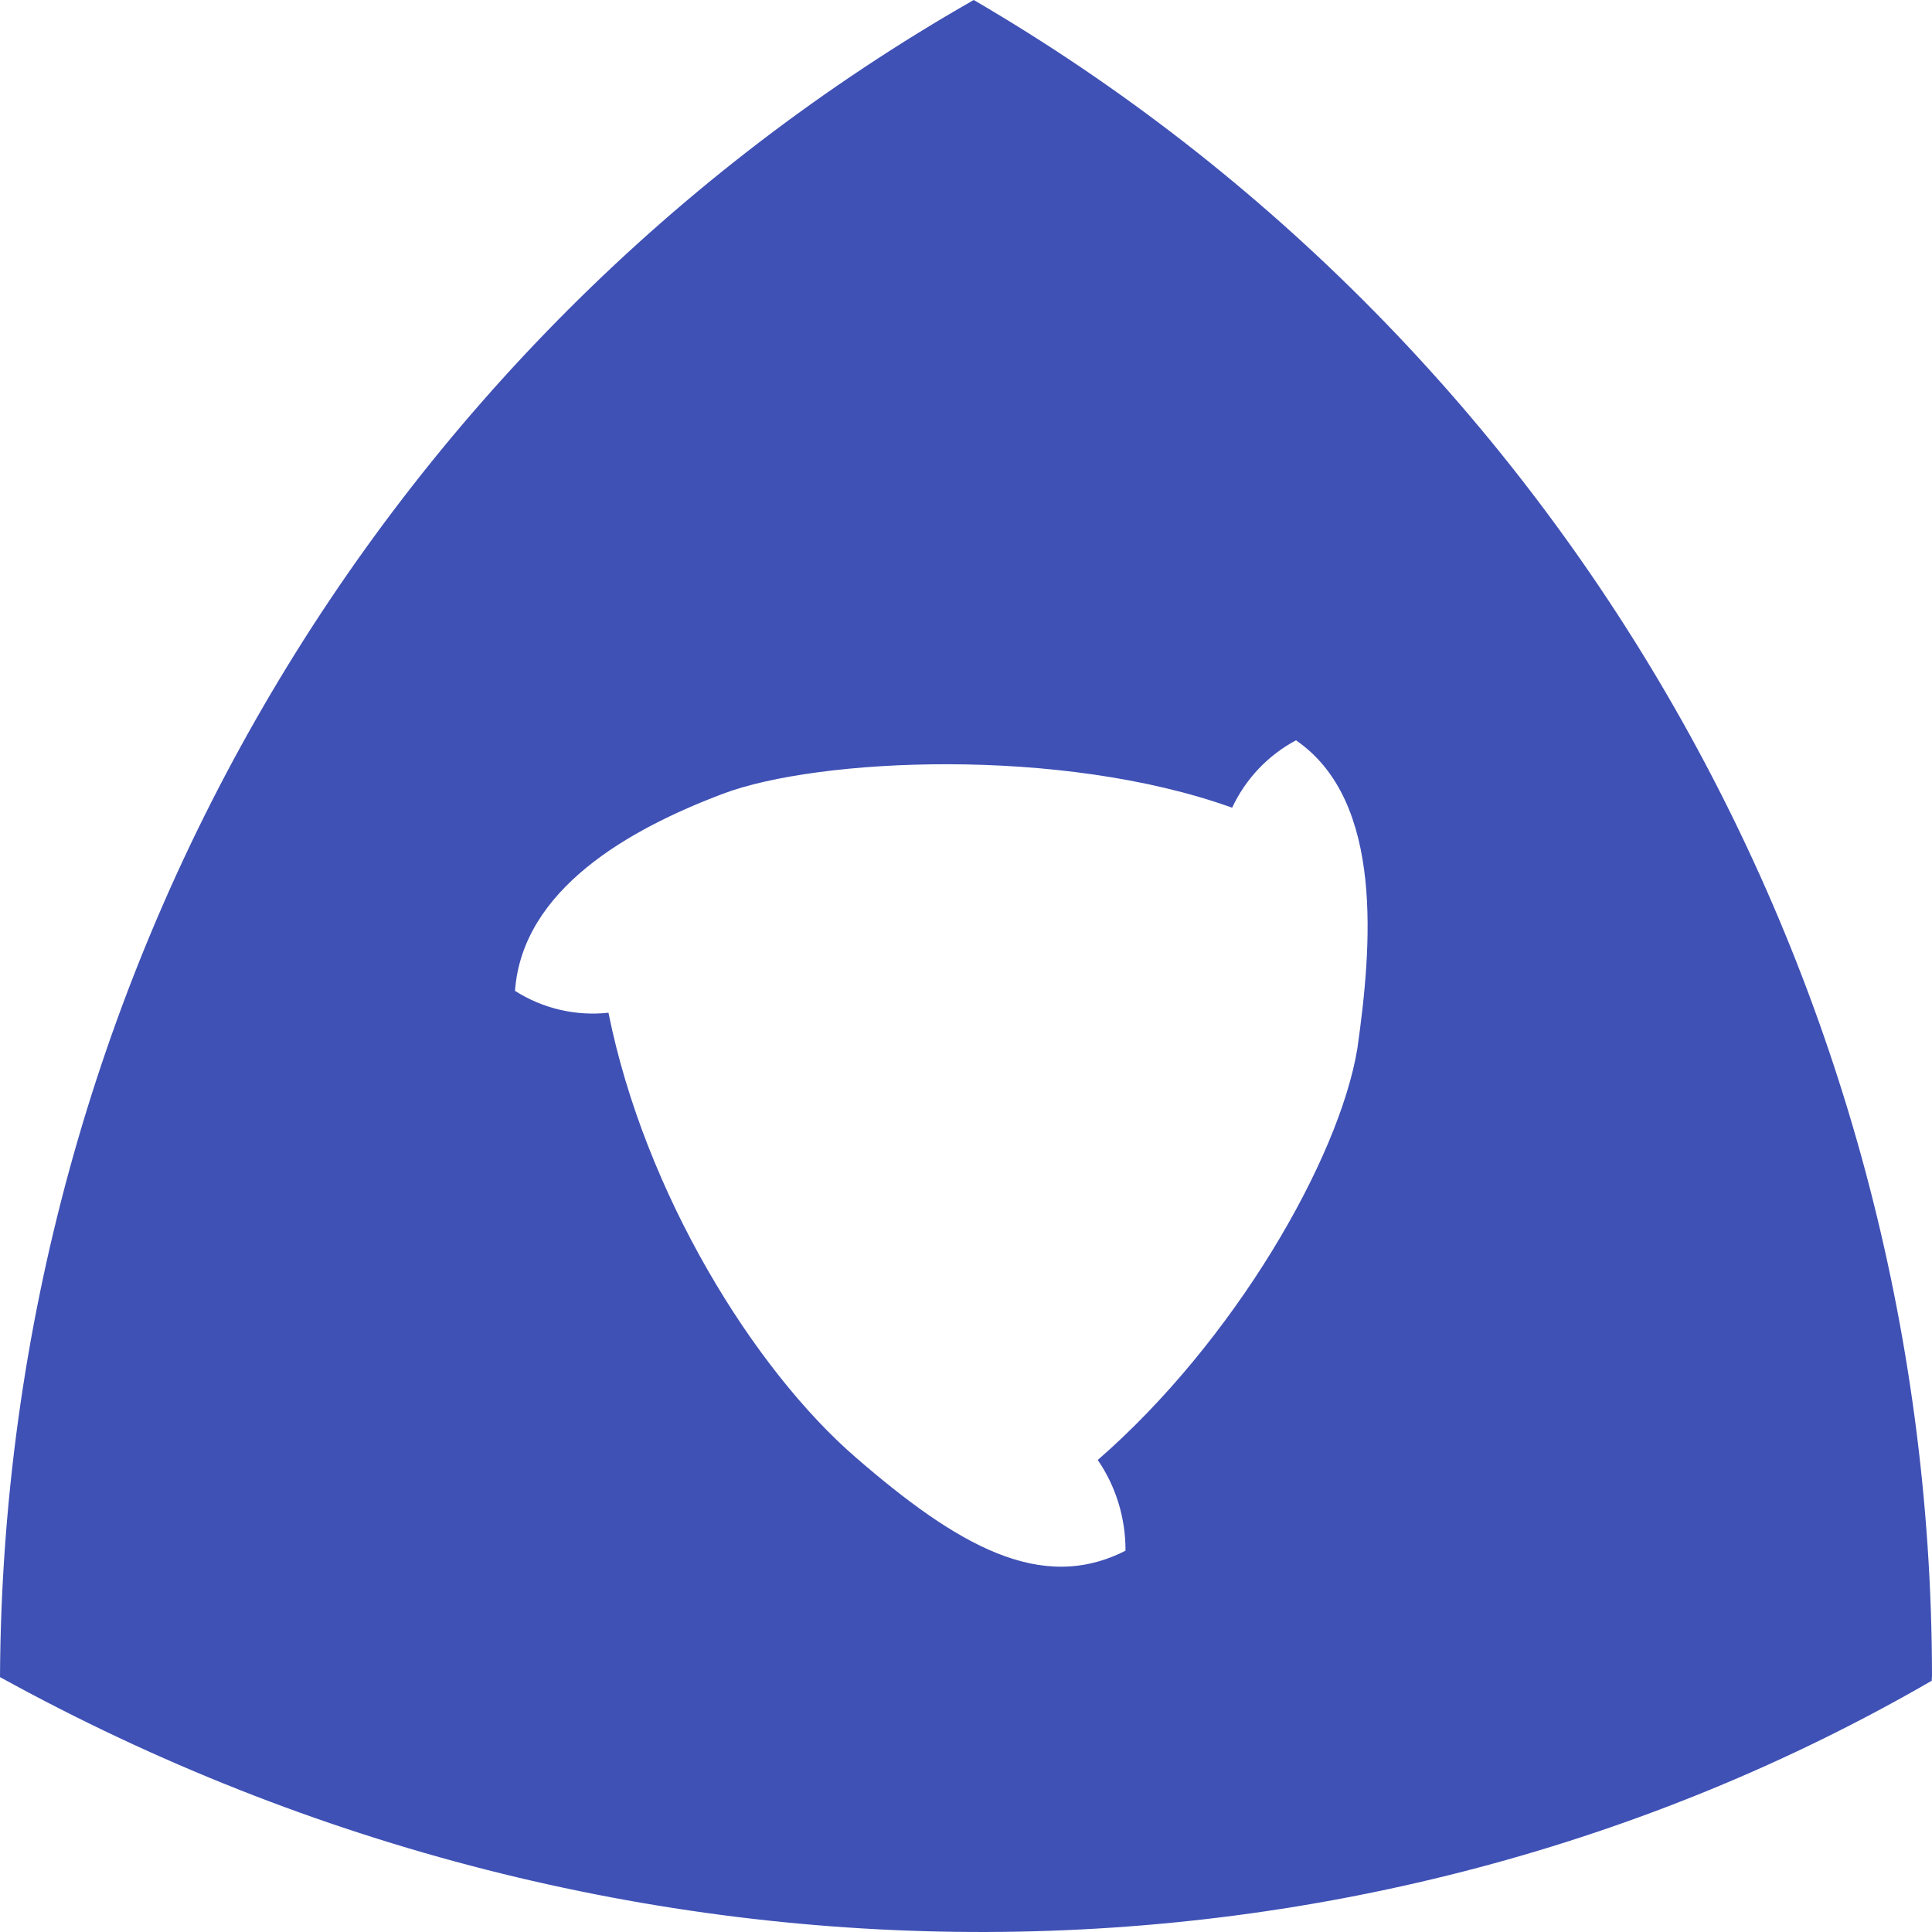
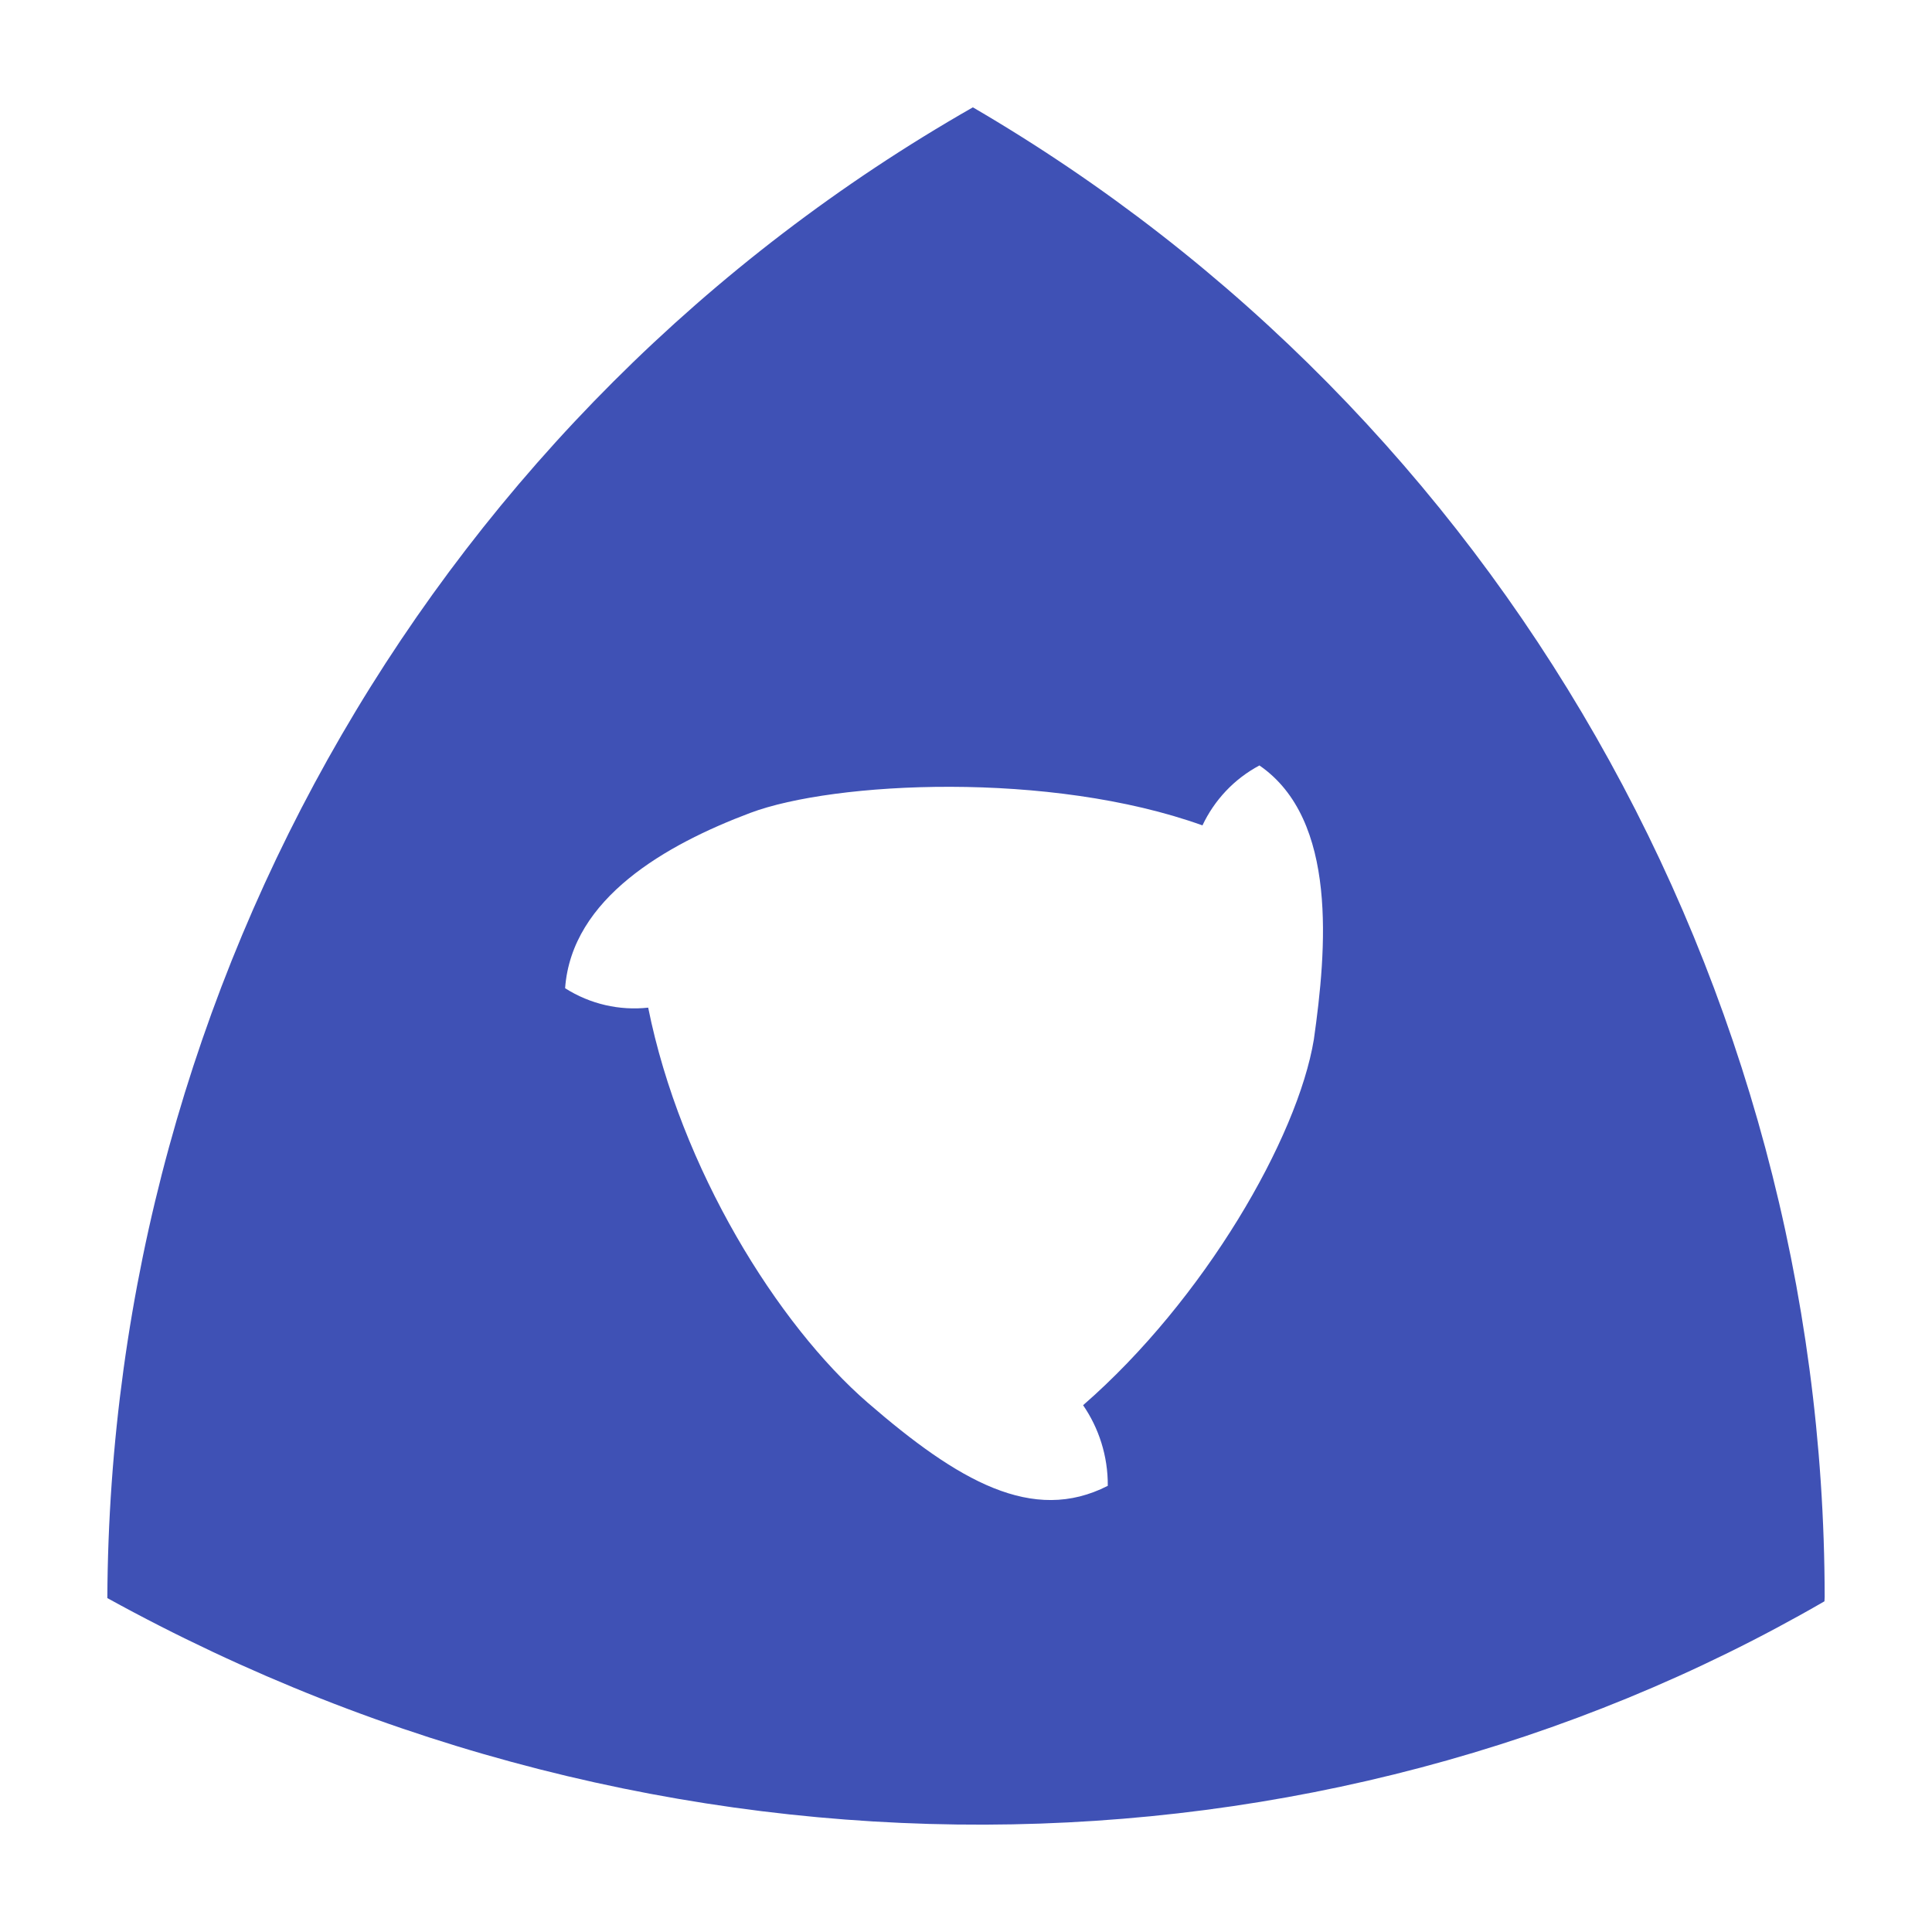
- <svg xmlns="http://www.w3.org/2000/svg" version="1.1" viewBox="0 0 16 16">
-   <path d="M8.064,0 C3.106,2.829 0.028,8.131 0,13.889 C5.187,16.747 11.278,16.65 15.998,13.919 C15.998,13.905 15.999,13.891 16,13.878 C15.994,8.15 12.969,2.861 8.064,0 Z M10.733,6.131 C11.468,6.636 11.359,7.851 11.241,8.684 C11.09,9.6 10.221,11.108 9.091,12.091 C9.237,12.303 9.322,12.564 9.321,12.842 C8.621,13.2 7.926,12.797 7.086,12.069 C6.246,11.342 5.34,9.885 5.039,8.387 C4.772,8.416 4.499,8.355 4.265,8.206 C4.326,7.366 5.208,6.867 5.989,6.573 C6.771,6.278 8.784,6.179 10.204,6.689 C10.314,6.454 10.498,6.256 10.733,6.131 L10.733,6.131 Z" id="path817-6-2-9-7-9-93-9-8-1" fill="#3f51b5" />
+ <svg xmlns="http://www.w3.org/2000/svg" version="1.1" viewBox="0 0 18 18">
+   <path d="m9.064 1c-4.958 2.829-8.036 8.131-8.064 13.889 5.187 2.858 11.278 2.761 15.998.03.001-.014.001-.028.002-.041-.006-5.727-3.031-11.017-7.936-13.878zm2.669 6.131c.735.505.626 1.72.508 2.553-.151.917-1.02 2.424-2.15 3.408.146.212.232.473.23.751-.7.358-1.395-.046-2.235-.773-.84-.727-1.746-2.184-2.047-3.682-.267.029-.54-.032-.774-.181.061-.84.943-1.339 1.724-1.633.782-.294 2.795-.394 4.214.116.111-.235.294-.432.53-.558z" fill="#3f51b5" />
</svg>
